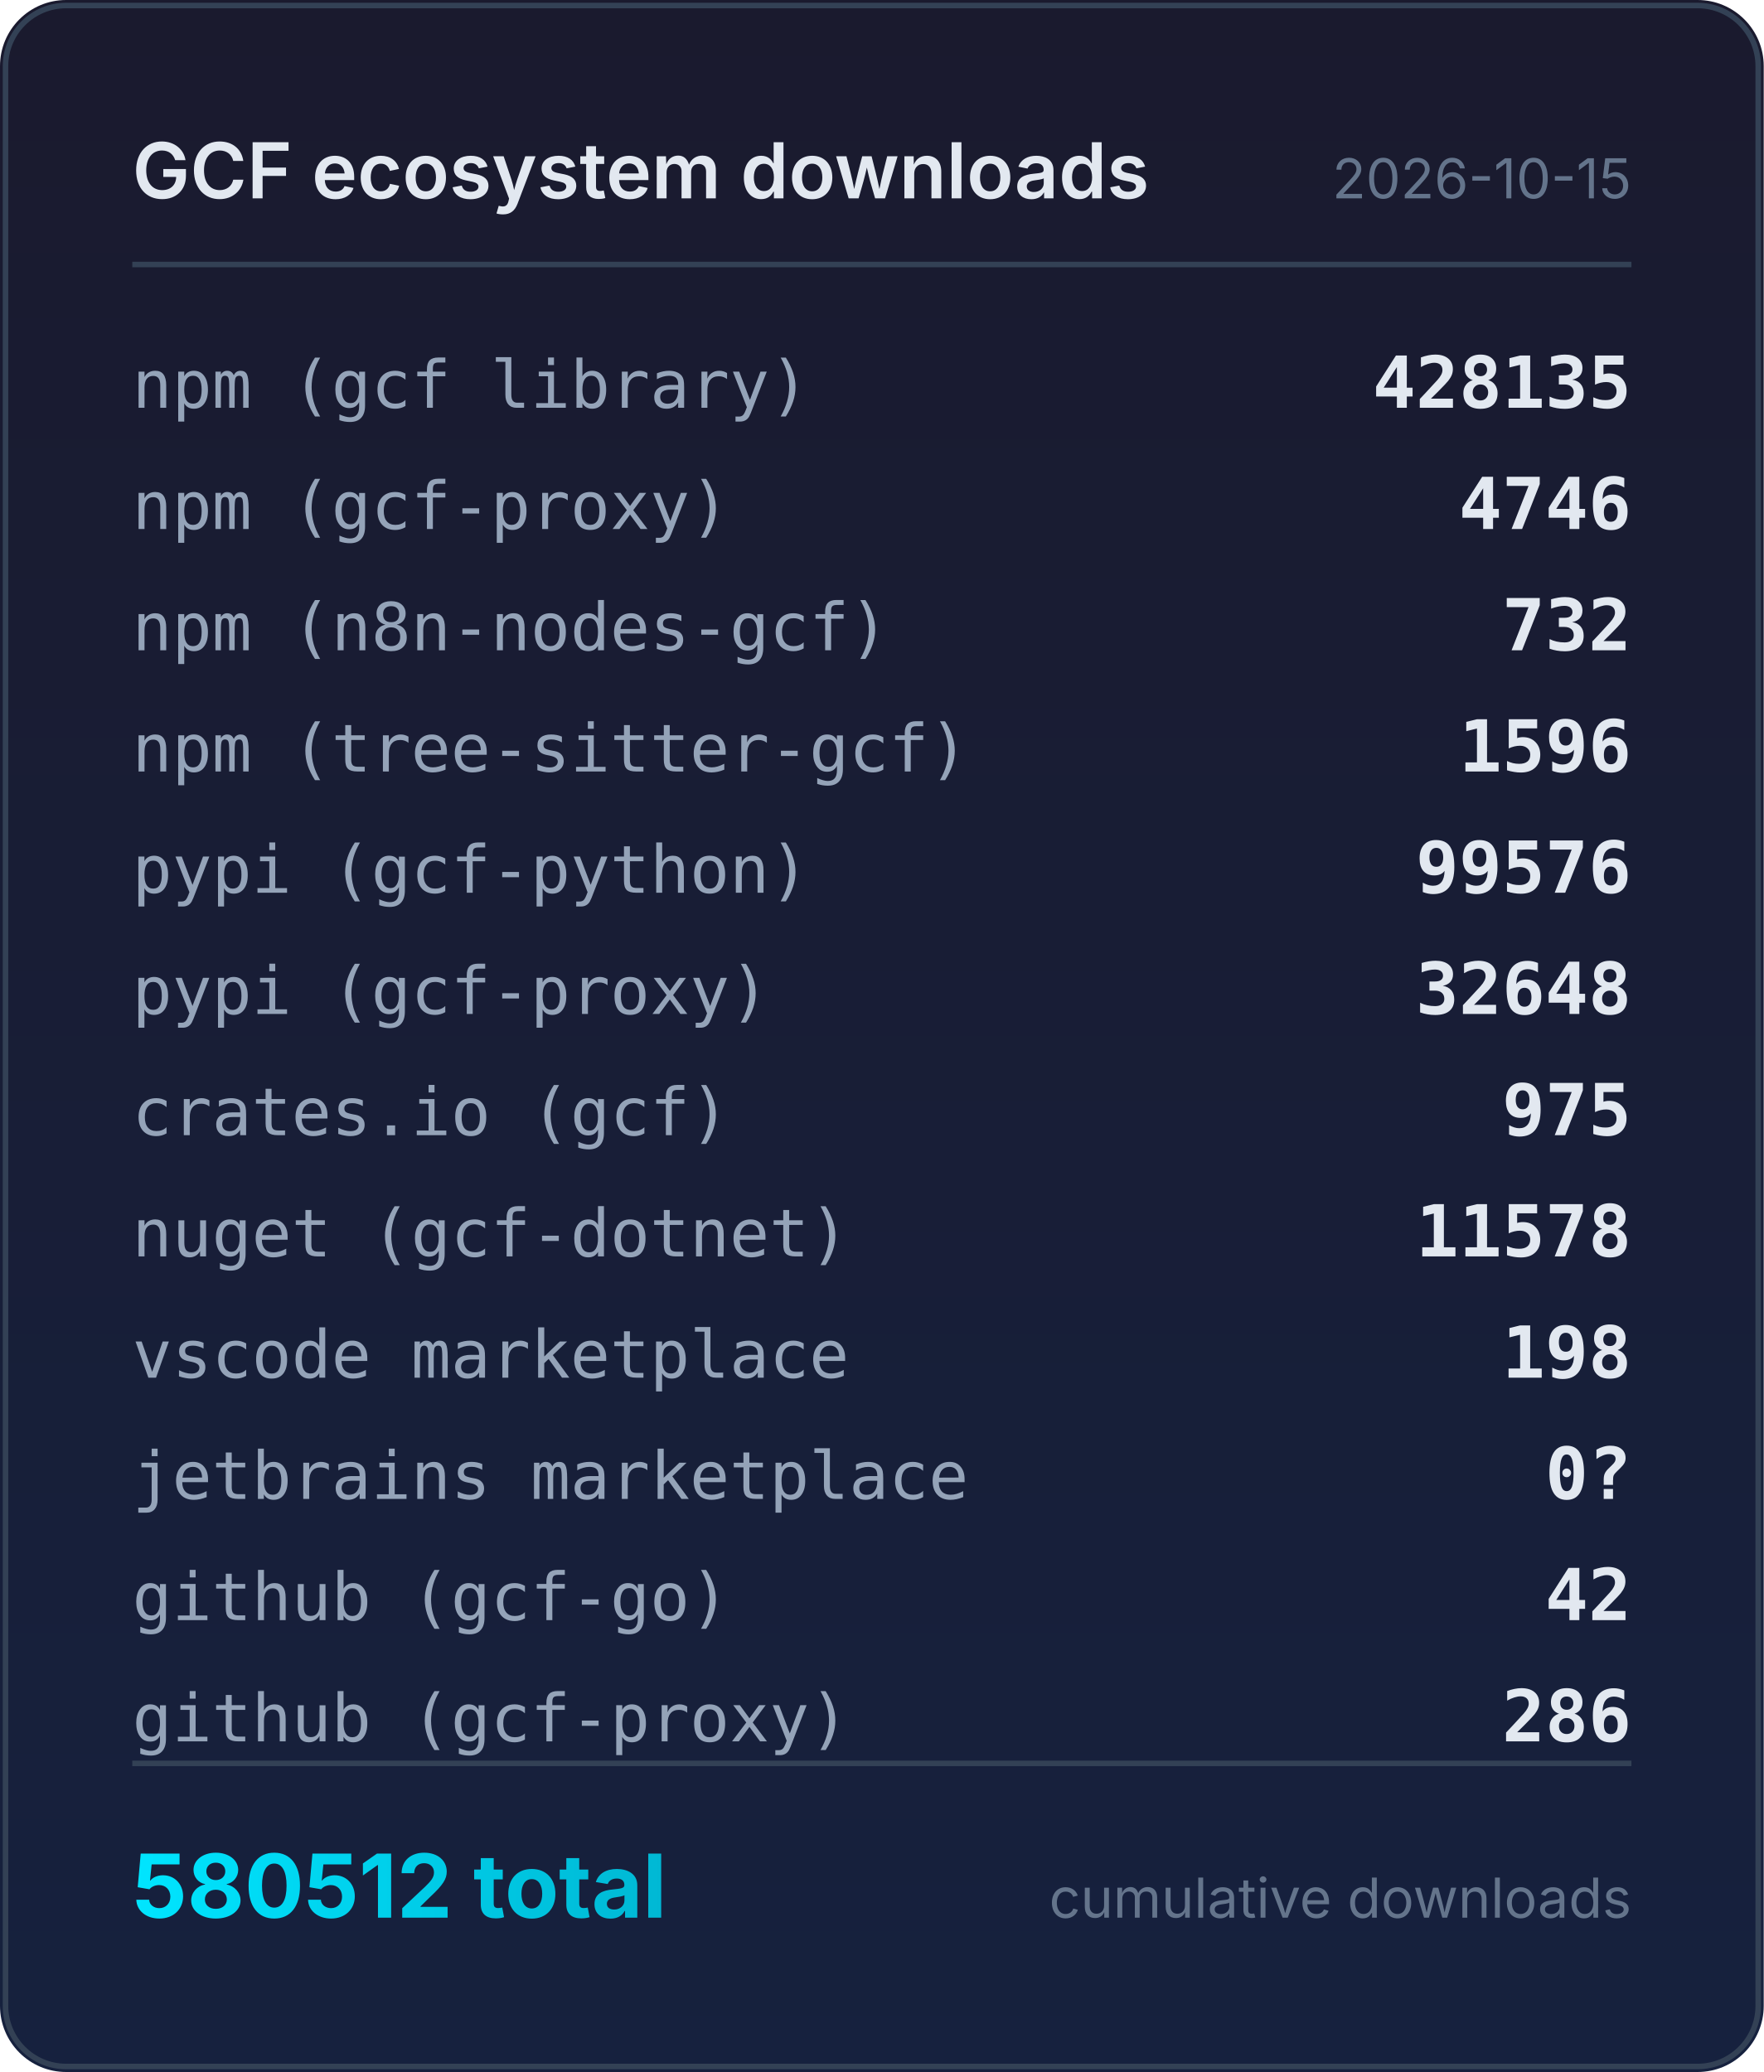
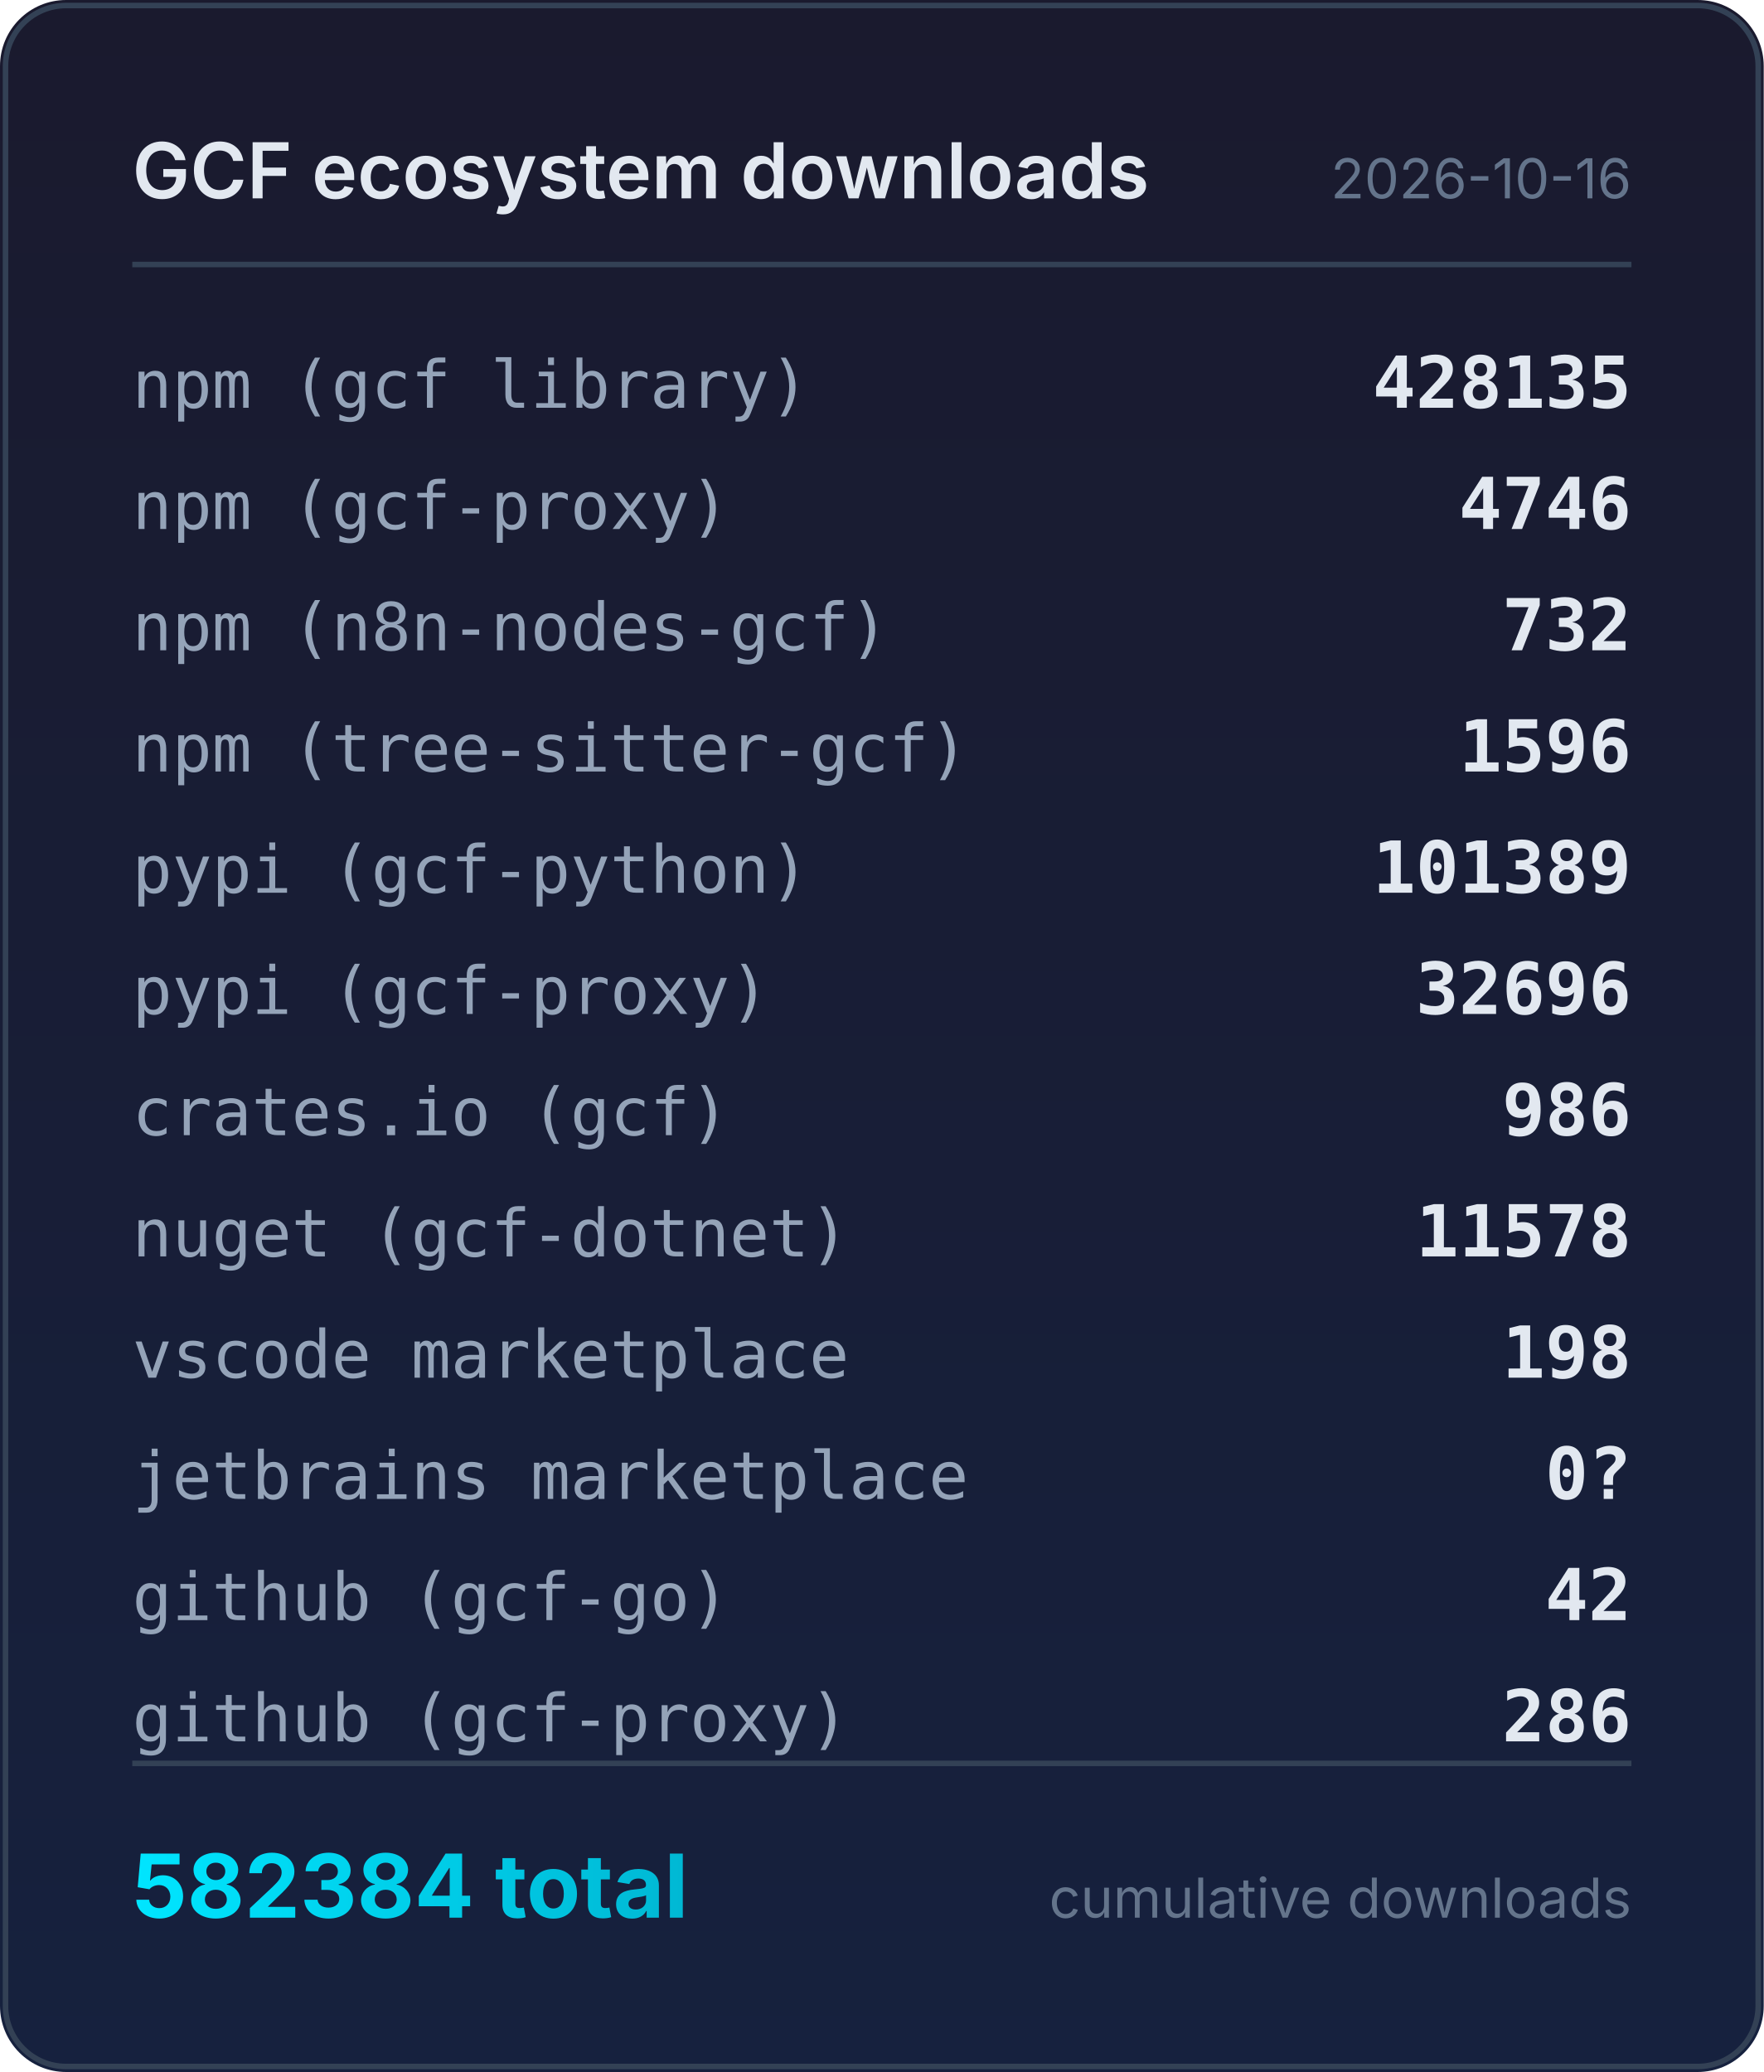
<svg xmlns="http://www.w3.org/2000/svg" width="320" height="376" viewBox="0 0 320 376">
  <defs>
    <linearGradient id="bg" x1="0" y1="0" x2="0" y2="1">
      <stop offset="0%" stop-color="#1a1a2e" />
      <stop offset="100%" stop-color="#16213e" />
    </linearGradient>
    <linearGradient id="accent" x1="0" y1="0" x2="1" y2="0">
      <stop offset="0%" stop-color="#00e5ff" />
      <stop offset="100%" stop-color="#00b8d4" />
    </linearGradient>
  </defs>
  <rect width="320" height="376" rx="12" fill="url(#bg)" />
  <rect x="1" y="1" width="318" height="374" rx="11" fill="none" stroke="#334155" stroke-width="1" />
  <text x="24" y="36" fill="#e2e8f0" font-family="system-ui,-apple-system,sans-serif" font-size="14" font-weight="600">GCF ecosystem downloads</text>
-   <text x="296" y="36" fill="#64748b" font-family="system-ui,-apple-system,sans-serif" font-size="10" text-anchor="end">2026-10-15</text>
+   <text x="296" y="36" fill="#64748b" font-family="system-ui,-apple-system,sans-serif" font-size="10" text-anchor="end">2026-10-16</text>
  <line x1="24" y1="48" x2="296" y2="48" stroke="#334155" stroke-width="1" />
  <text x="24" y="74" fill="#94a3b8" font-family="ui-monospace,monospace" font-size="12">npm (gcf library)</text>
  <text x="296" y="74" fill="#e2e8f0" font-family="ui-monospace,monospace" font-size="13" font-weight="600" text-anchor="end">428135</text>
  <text x="24" y="96" fill="#94a3b8" font-family="ui-monospace,monospace" font-size="12">npm (gcf-proxy)</text>
  <text x="296" y="96" fill="#e2e8f0" font-family="ui-monospace,monospace" font-size="13" font-weight="600" text-anchor="end">4746</text>
  <text x="24" y="118" fill="#94a3b8" font-family="ui-monospace,monospace" font-size="12">npm (n8n-nodes-gcf)</text>
  <text x="296" y="118" fill="#e2e8f0" font-family="ui-monospace,monospace" font-size="13" font-weight="600" text-anchor="end">732</text>
  <text x="24" y="140" fill="#94a3b8" font-family="ui-monospace,monospace" font-size="12">npm (tree-sitter-gcf)</text>
  <text x="296" y="140" fill="#e2e8f0" font-family="ui-monospace,monospace" font-size="13" font-weight="600" text-anchor="end">1596</text>
  <text x="24" y="162" fill="#94a3b8" font-family="ui-monospace,monospace" font-size="12">pypi (gcf-python)</text>
-   <text x="296" y="162" fill="#e2e8f0" font-family="ui-monospace,monospace" font-size="13" font-weight="600" text-anchor="end">99576</text>
+   <text x="296" y="162" fill="#e2e8f0" font-family="ui-monospace,monospace" font-size="13" font-weight="600" text-anchor="end">101389</text>
  <text x="24" y="184" fill="#94a3b8" font-family="ui-monospace,monospace" font-size="12">pypi (gcf-proxy)</text>
-   <text x="296" y="184" fill="#e2e8f0" font-family="ui-monospace,monospace" font-size="13" font-weight="600" text-anchor="end">32648</text>
+   <text x="296" y="184" fill="#e2e8f0" font-family="ui-monospace,monospace" font-size="13" font-weight="600" text-anchor="end">32696</text>
  <text x="24" y="206" fill="#94a3b8" font-family="ui-monospace,monospace" font-size="12">crates.io (gcf)</text>
-   <text x="296" y="206" fill="#e2e8f0" font-family="ui-monospace,monospace" font-size="13" font-weight="600" text-anchor="end">975</text>
+   <text x="296" y="206" fill="#e2e8f0" font-family="ui-monospace,monospace" font-size="13" font-weight="600" text-anchor="end">986</text>
  <text x="24" y="228" fill="#94a3b8" font-family="ui-monospace,monospace" font-size="12">nuget (gcf-dotnet)</text>
  <text x="296" y="228" fill="#e2e8f0" font-family="ui-monospace,monospace" font-size="13" font-weight="600" text-anchor="end">11578</text>
  <text x="24" y="250" fill="#94a3b8" font-family="ui-monospace,monospace" font-size="12">vscode marketplace</text>
  <text x="296" y="250" fill="#e2e8f0" font-family="ui-monospace,monospace" font-size="13" font-weight="600" text-anchor="end">198</text>
  <text x="24" y="272" fill="#94a3b8" font-family="ui-monospace,monospace" font-size="12">jetbrains marketplace</text>
  <text x="296" y="272" fill="#e2e8f0" font-family="ui-monospace,monospace" font-size="13" font-weight="600" text-anchor="end">0?</text>
  <text x="24" y="294" fill="#94a3b8" font-family="ui-monospace,monospace" font-size="12">github (gcf-go)</text>
  <text x="296" y="294" fill="#e2e8f0" font-family="ui-monospace,monospace" font-size="13" font-weight="600" text-anchor="end">42</text>
  <text x="24" y="316" fill="#94a3b8" font-family="ui-monospace,monospace" font-size="12">github (gcf-proxy)</text>
  <text x="296" y="316" fill="#e2e8f0" font-family="ui-monospace,monospace" font-size="13" font-weight="600" text-anchor="end">286</text>
  <line x1="24" y1="320" x2="296" y2="320" stroke="#334155" stroke-width="1" />
-   <text x="24" y="348" fill="url(#accent)" font-family="system-ui,-apple-system,sans-serif" font-size="16" font-weight="700">580512 total</text>
+   <text x="24" y="348" fill="url(#accent)" font-family="system-ui,-apple-system,sans-serif" font-size="16" font-weight="700">582384 total</text>
  <text x="296" y="348" fill="#64748b" font-family="system-ui,-apple-system,sans-serif" font-size="10" text-anchor="end">cumulative downloads</text>
</svg>
